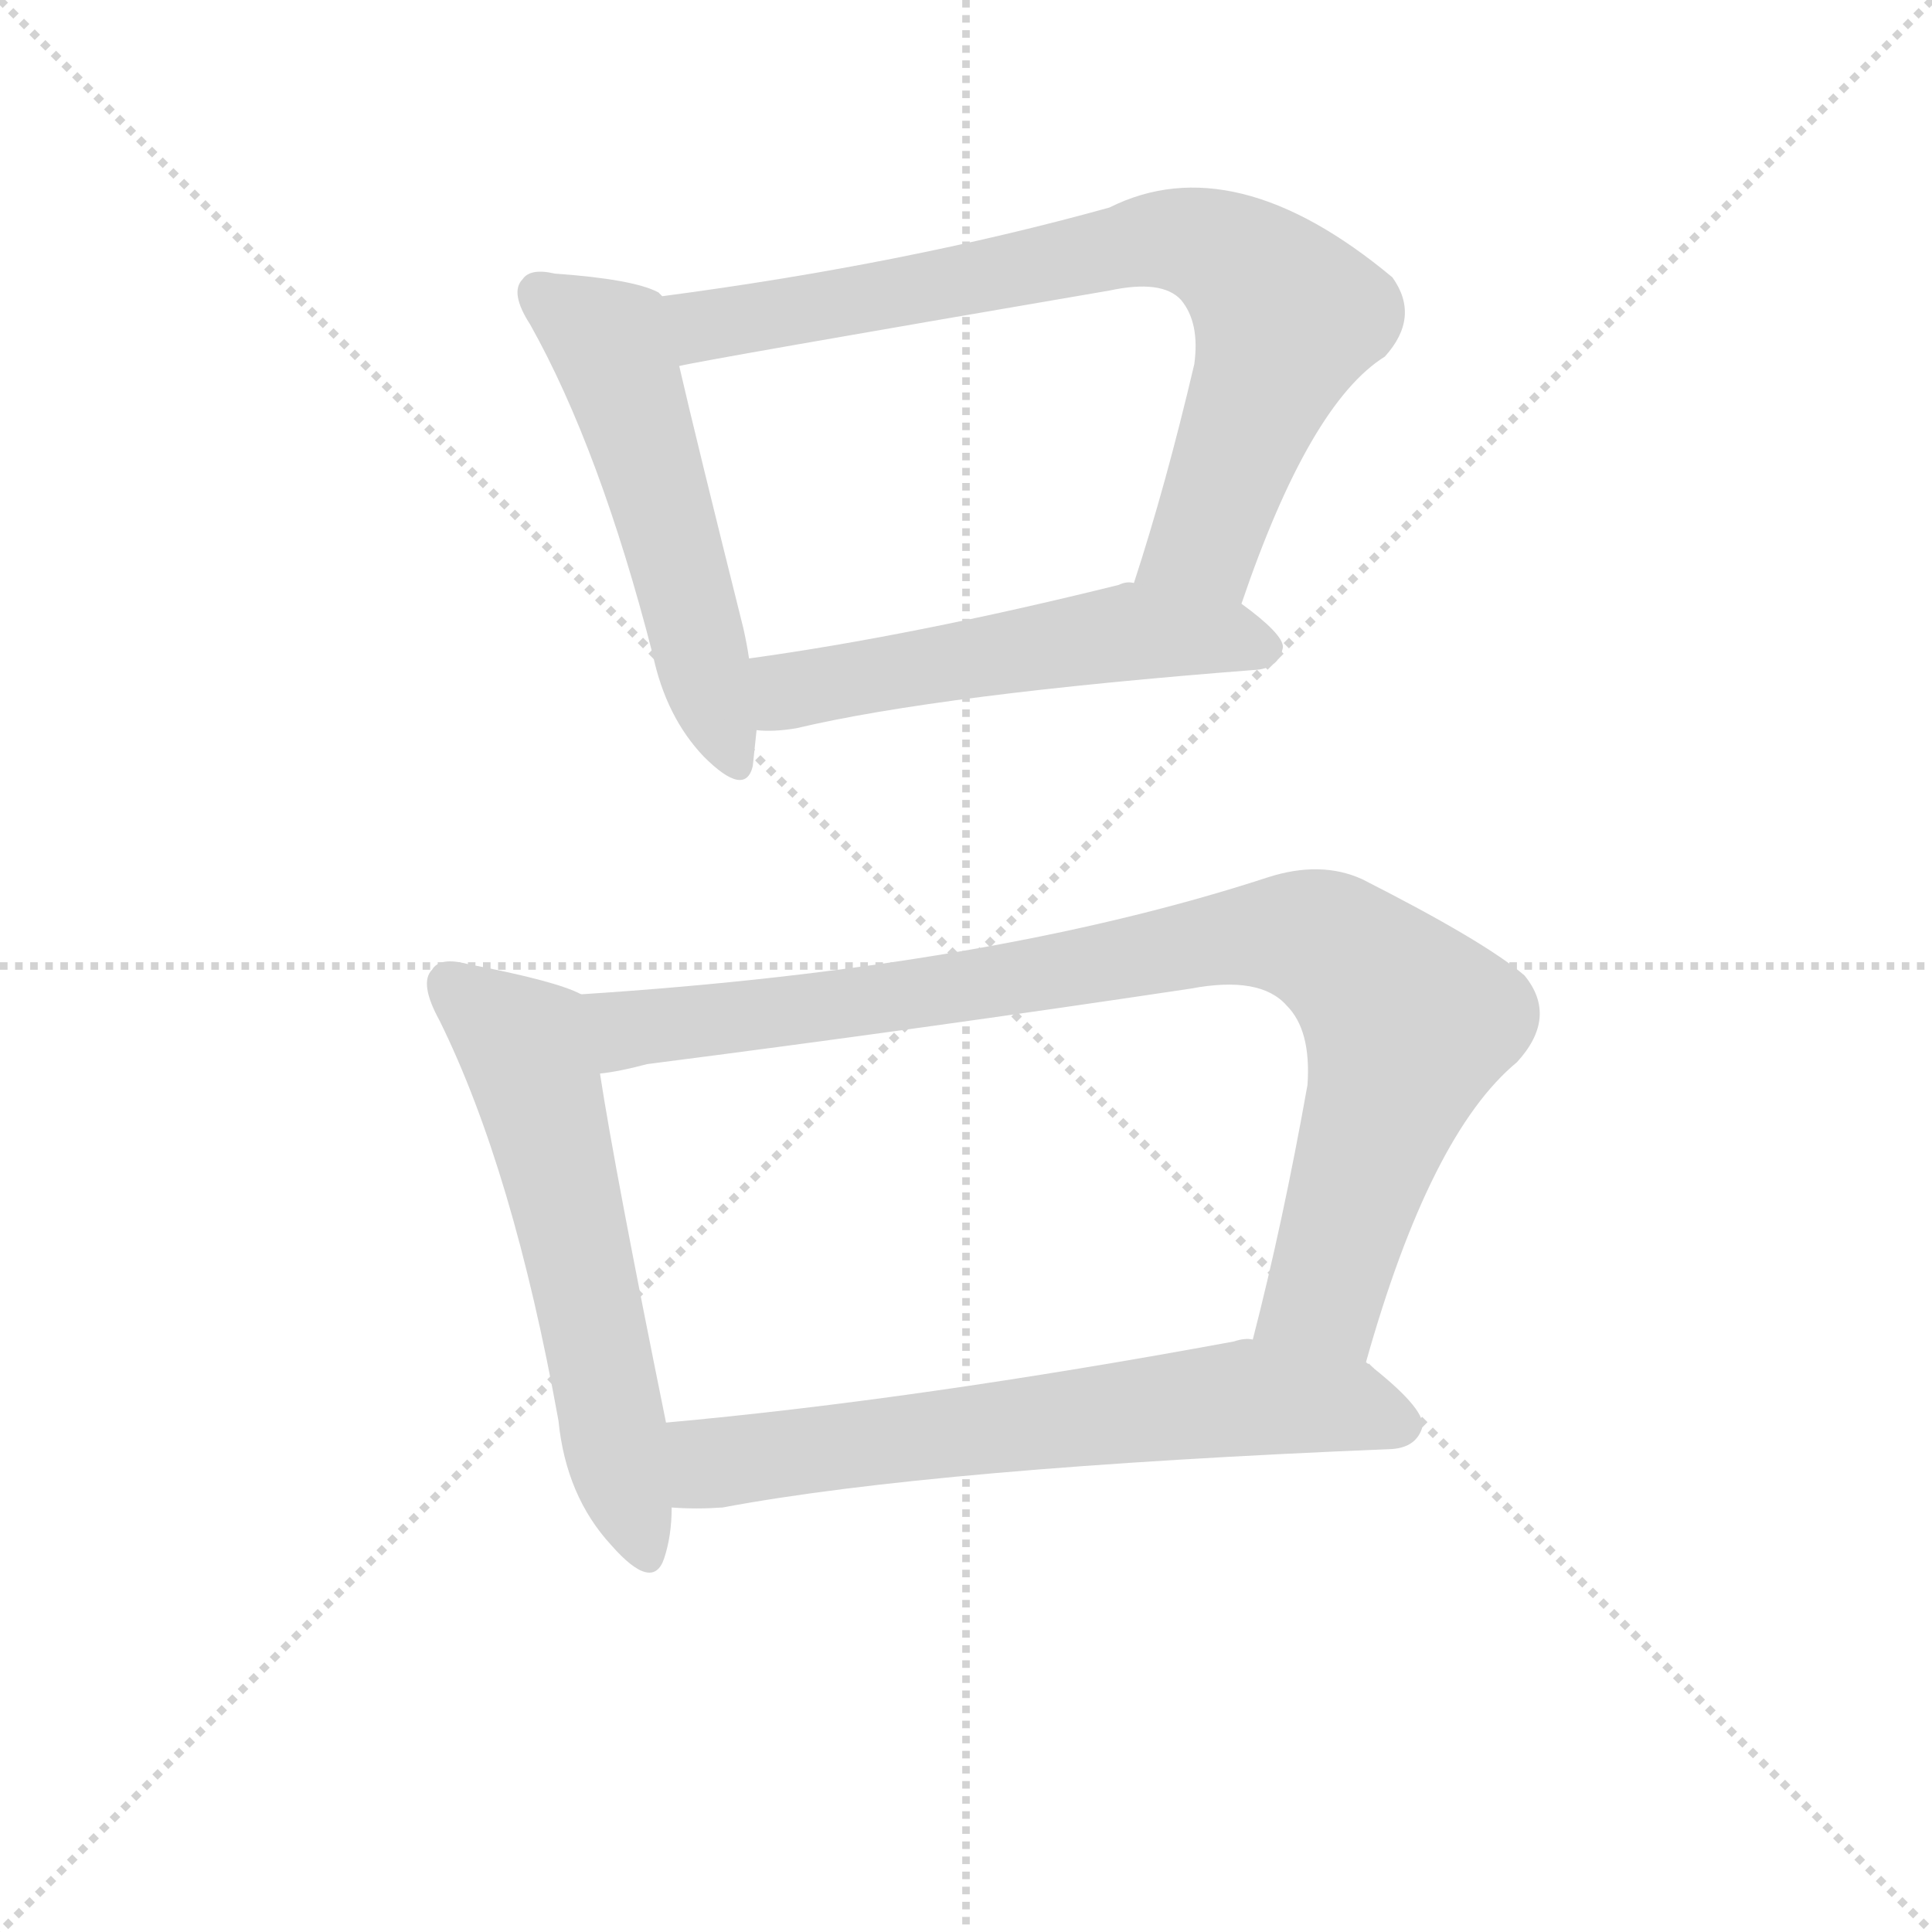
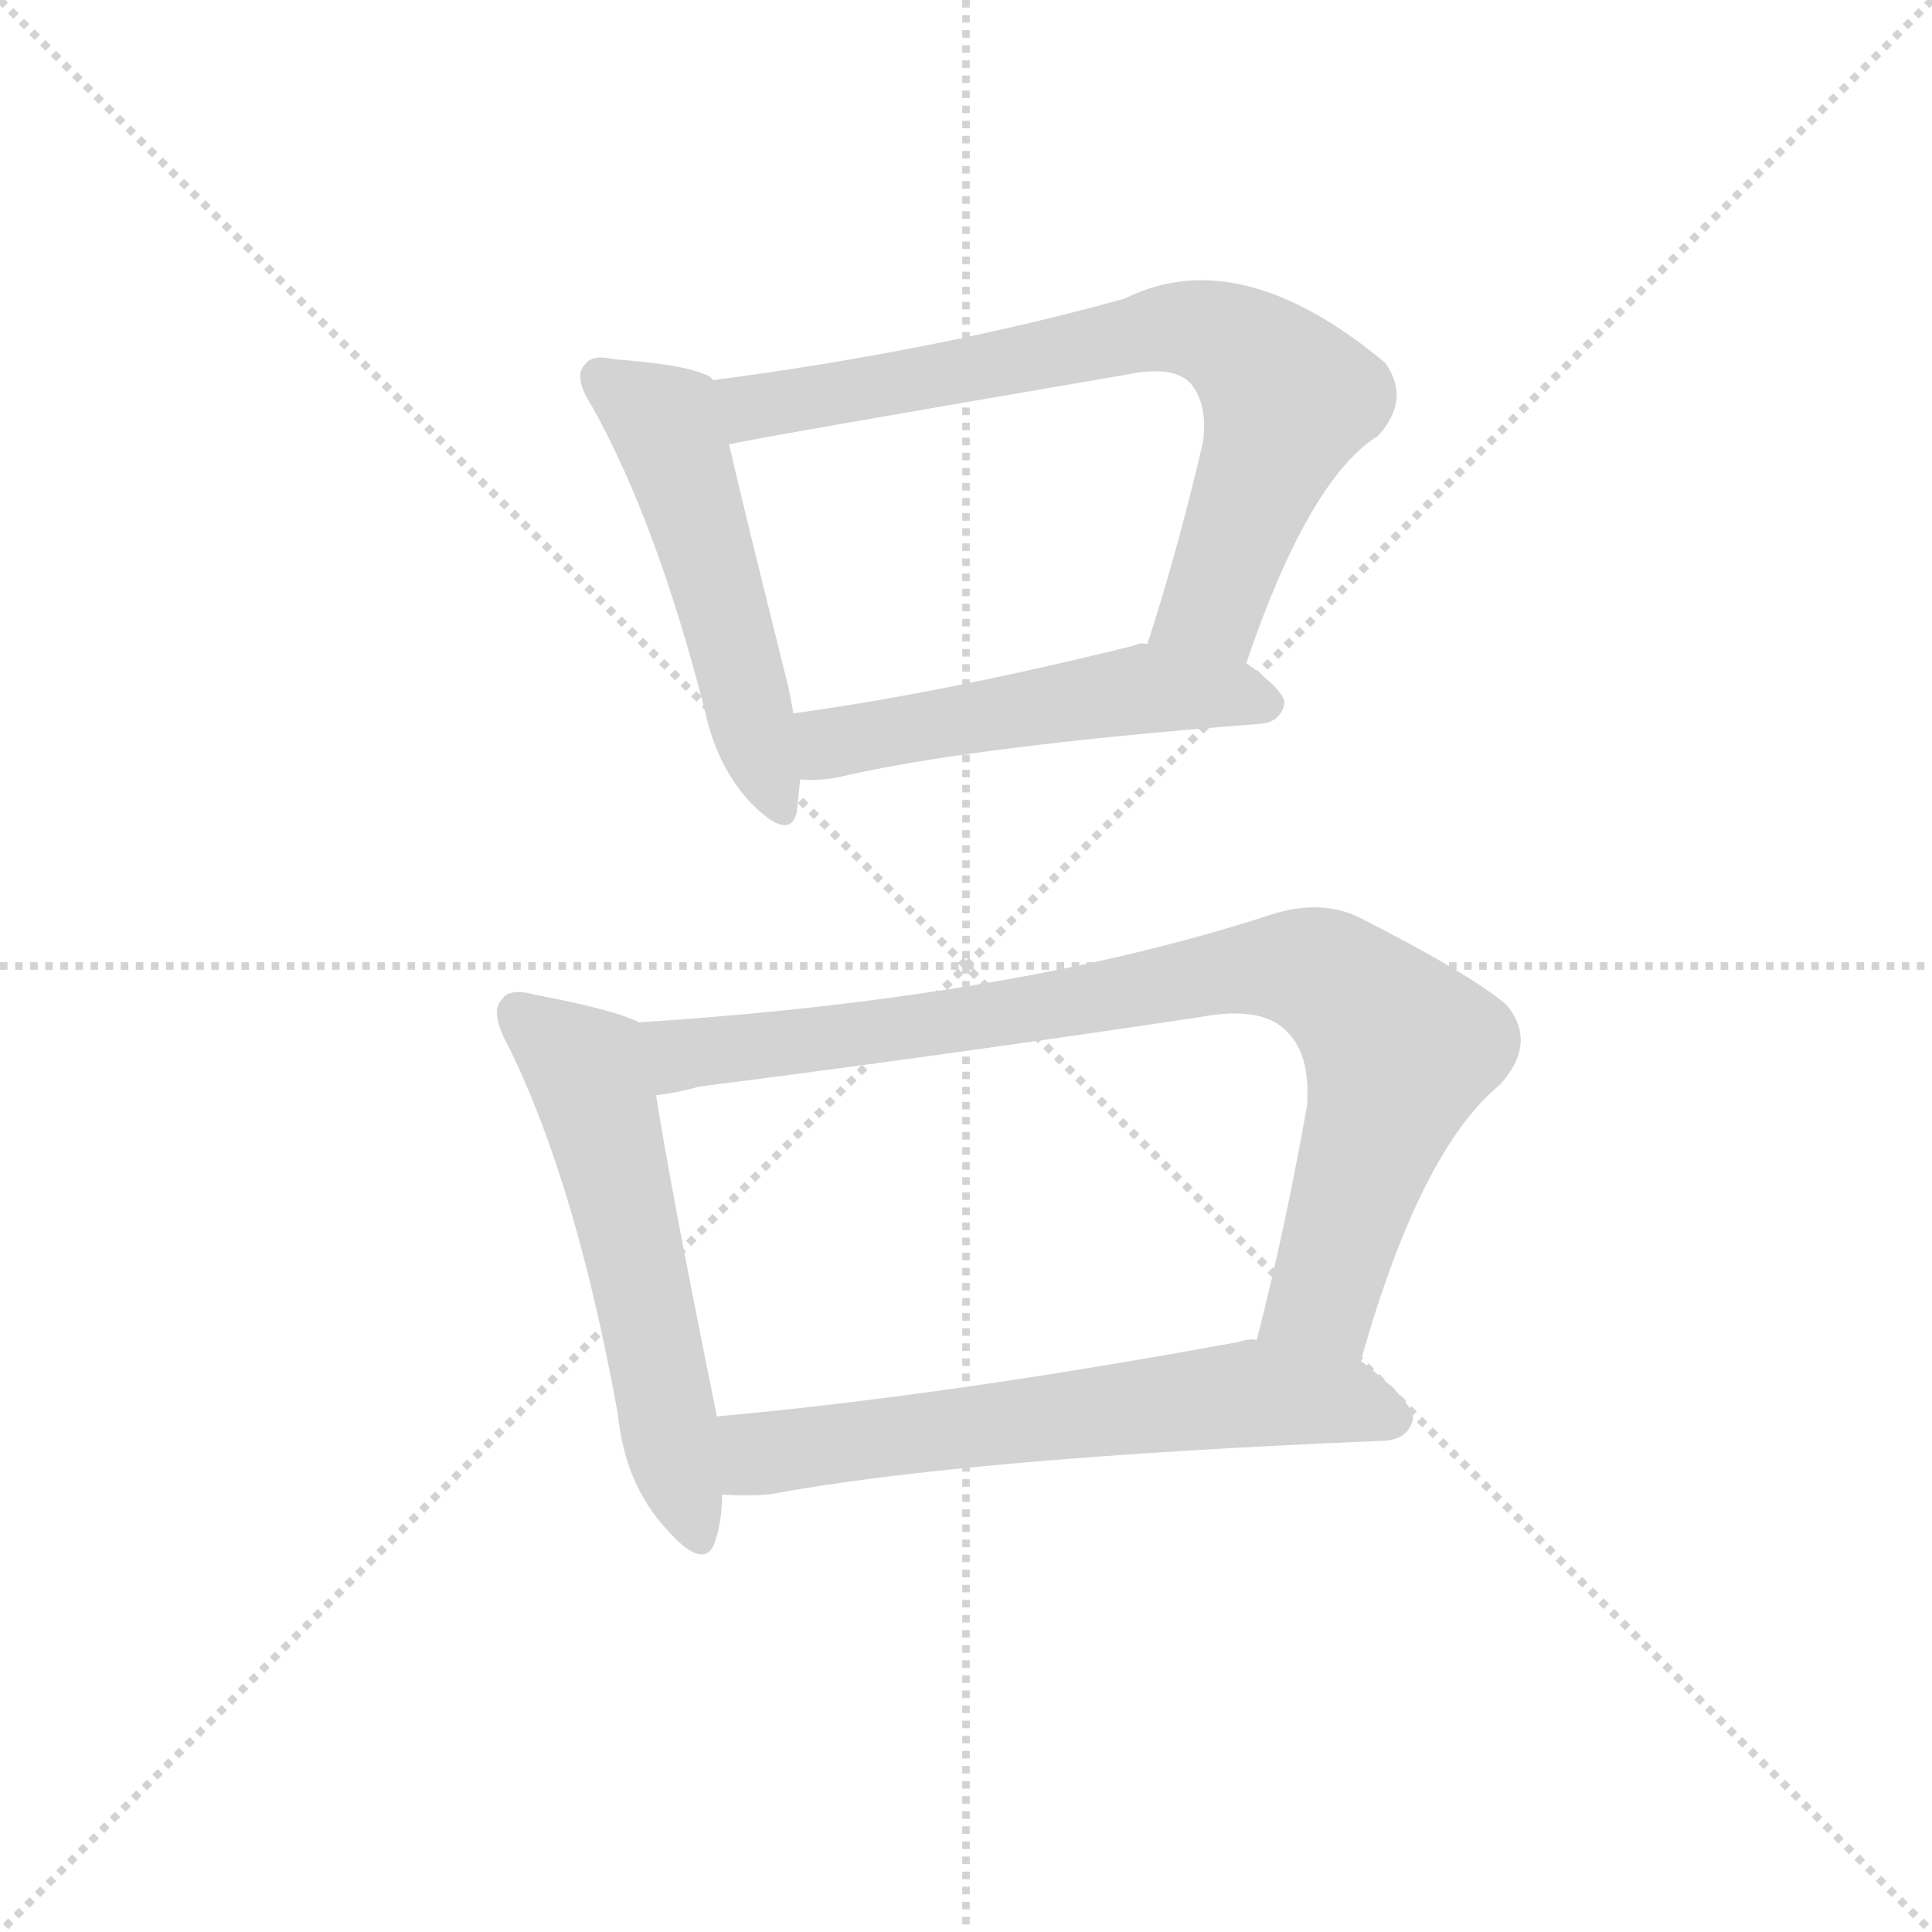
<svg xmlns="http://www.w3.org/2000/svg" version="1.1" viewBox="0 0 1024 1024">
  <g stroke="lightgray" stroke-dasharray="1,1" stroke-width="1" transform="scale(4, 4)">
    <line x1="0" y1="0" x2="256" y2="256" />
    <line x1="256" y1="0" x2="0" y2="256" />
    <line x1="128" y1="0" x2="128" y2="256" />
    <line x1="0" y1="128" x2="256" y2="128" />
  </g>
-   <g transform="scale(1, -1) translate(0, -848)">
+   <g transform="scale(0.92, -0.92) translate(60, -830)">
    <style type="text/css">
      
        @keyframes keyframes0 {
          from {
            stroke: blue;
            stroke-dashoffset: 529;
            stroke-width: 128;
          }
          63% {
            animation-timing-function: step-end;
            stroke: blue;
            stroke-dashoffset: 0;
            stroke-width: 128;
          }
          to {
            stroke: black;
            stroke-width: 1024;
          }
        }
        #make-me-a-hanzi-animation-0 {
          animation: keyframes0 0.681s both;
          animation-delay: 0s;
          animation-timing-function: linear;
        }
      
        @keyframes keyframes1 {
          from {
            stroke: blue;
            stroke-dashoffset: 764;
            stroke-width: 128;
          }
          71% {
            animation-timing-function: step-end;
            stroke: blue;
            stroke-dashoffset: 0;
            stroke-width: 128;
          }
          to {
            stroke: black;
            stroke-width: 1024;
          }
        }
        #make-me-a-hanzi-animation-1 {
          animation: keyframes1 0.872s both;
          animation-delay: 0.681s;
          animation-timing-function: linear;
        }
      
        @keyframes keyframes2 {
          from {
            stroke: blue;
            stroke-dashoffset: 529;
            stroke-width: 128;
          }
          63% {
            animation-timing-function: step-end;
            stroke: blue;
            stroke-dashoffset: 0;
            stroke-width: 128;
          }
          to {
            stroke: black;
            stroke-width: 1024;
          }
        }
        #make-me-a-hanzi-animation-2 {
          animation: keyframes2 0.681s both;
          animation-delay: 1.552s;
          animation-timing-function: linear;
        }
      
        @keyframes keyframes3 {
          from {
            stroke: blue;
            stroke-dashoffset: 578;
            stroke-width: 128;
          }
          65% {
            animation-timing-function: step-end;
            stroke: blue;
            stroke-dashoffset: 0;
            stroke-width: 128;
          }
          to {
            stroke: black;
            stroke-width: 1024;
          }
        }
        #make-me-a-hanzi-animation-3 {
          animation: keyframes3 0.72s both;
          animation-delay: 2.233s;
          animation-timing-function: linear;
        }
      
        @keyframes keyframes4 {
          from {
            stroke: blue;
            stroke-dashoffset: 897;
            stroke-width: 128;
          }
          74% {
            animation-timing-function: step-end;
            stroke: blue;
            stroke-dashoffset: 0;
            stroke-width: 128;
          }
          to {
            stroke: black;
            stroke-width: 1024;
          }
        }
        #make-me-a-hanzi-animation-4 {
          animation: keyframes4 0.98s both;
          animation-delay: 2.953s;
          animation-timing-function: linear;
        }
      
        @keyframes keyframes5 {
          from {
            stroke: blue;
            stroke-dashoffset: 647;
            stroke-width: 128;
          }
          68% {
            animation-timing-function: step-end;
            stroke: blue;
            stroke-dashoffset: 0;
            stroke-width: 128;
          }
          to {
            stroke: black;
            stroke-width: 1024;
          }
        }
        #make-me-a-hanzi-animation-5 {
          animation: keyframes5 0.777s both;
          animation-delay: 3.933s;
          animation-timing-function: linear;
        }
      
    </style>
-     <path d="M 351 691 L 349 693 Q 336 700 294 703 Q 281 706 277 700 Q 270 693 281 676 Q 318 610 346 501 Q 353 468 373 447 Q 395 425 399 442 Q 400 451 401 461 L 397 499 Q 396 506 394 515 Q 369 615 360 654 C 353 683 351 691 351 691 Z" fill="lightgray" />
-     <path d="M 658 528 Q 694 634 734 659 Q 753 680 738 701 Q 654 771 588 738 Q 480 708 351 691 C 321 687 331 648 360 654 Q 372 657 588 694 Q 616 700 626 689 Q 636 677 633 655 Q 618 591 601 539 C 592 510 648 500 658 528 Z" fill="lightgray" />
-     <path d="M 401 461 Q 410 460 422 462 Q 498 480 666 493 Q 678 494 680 505 Q 680 512 658 528 L 601 539 Q 597 540 593 538 Q 484 511 397 499 C 367 495 371 462 401 461 Z" fill="lightgray" />
-     <path d="M 308 321 Q 295 328 248 337 Q 233 341 229 334 Q 222 327 233 307 Q 272 228 296 95 Q 300 55 324 29 Q 346 4 352 22 Q 356 34 356 49 L 353 94 Q 326 227 318 279 C 313 309 312 320 308 321 Z" fill="lightgray" />
-     <path d="M 724 126 Q 758 247 804 285 Q 826 309 808 331 Q 787 349 722 382 Q 700 392 672 383 Q 525 335 308 321 C 278 319 289 274 318 279 Q 328 280 343 284 Q 491 303 631 324 Q 668 331 682 315 Q 695 302 693 273 Q 680 200 664 138 C 657 109 716 97 724 126 Z" fill="lightgray" />
-     <path d="M 356 49 Q 369 48 383 49 Q 495 70 738 80 Q 751 81 754 92 Q 755 102 724 126 L 664 138 Q 660 139 654 137 Q 486 106 353 94 C 323 91 326 50 356 49 Z" fill="lightgray" />
+     <path d="M 351 611 L 349 613 Q 336 620 294 623 Q 281 626 277 620 Q 270 613 281 596 Q 318 530 346 421 Q 353 388 373 367 Q 395 345 399 362 Q 400 371 401 381 L 397 419 Q 396 426 394 435 Q 369 535 360 574 C 353 603 351 611 351 611 Z" fill="lightgray" />
+     <path d="M 658 448 Q 694 554 734 579 Q 753 600 738 621 Q 654 691 588 658 Q 480 628 351 611 C 321 607 331 568 360 574 Q 372 577 588 614 Q 616 620 626 609 Q 636 597 633 575 Q 618 511 601 459 C 592 430 648 420 658 448 Z" fill="lightgray" />
+     <path d="M 401 381 Q 410 380 422 382 Q 498 400 666 413 Q 678 414 680 425 Q 680 432 658 448 L 601 459 Q 597 460 593 458 Q 484 431 397 419 C 367 415 371 382 401 381 Z" fill="lightgray" />
+     <path d="M 308 241 Q 295 248 248 257 Q 233 261 229 254 Q 222 247 233 227 Q 272 148 296 15 Q 300 -25 324 -51 Q 346 -76 352 -58 Q 356 -46 356 -31 L 353 14 Q 326 147 318 199 C 313 229 312 240 308 241 Z" fill="lightgray" />
+     <path d="M 724 46 Q 758 167 804 205 Q 826 229 808 251 Q 787 269 722 302 Q 700 312 672 303 Q 525 255 308 241 C 278 239 289 194 318 199 Q 328 200 343 204 Q 491 223 631 244 Q 668 251 682 235 Q 695 222 693 193 Q 680 120 664 58 C 657 29 716 17 724 46 Z" fill="lightgray" />
+     <path d="M 356 -31 Q 369 -32 383 -31 Q 495 -10 738 0 Q 751 1 754 12 Q 755 22 724 46 L 664 58 Q 660 59 654 57 Q 486 26 353 14 C 323 11 326 -30 356 -31 Z" fill="lightgray" />
    <clipPath id="make-me-a-hanzi-clip-0">
-       <path d="M 351 691 L 349 693 Q 336 700 294 703 Q 281 706 277 700 Q 270 693 281 676 Q 318 610 346 501 Q 353 468 373 447 Q 395 425 399 442 Q 400 451 401 461 L 397 499 Q 396 506 394 515 Q 369 615 360 654 C 353 683 351 691 351 691 Z" />
+       <path d="M 351 611 L 349 613 Q 336 620 294 623 Q 281 626 277 620 Q 270 613 281 596 Q 318 530 346 421 Q 353 388 373 367 Q 395 345 399 362 Q 400 371 401 381 L 397 419 Q 396 426 394 435 Q 369 535 360 574 C 353 603 351 611 351 611 Z" />
    </clipPath>
-     <path clip-path="url(#make-me-a-hanzi-clip-0)" d="M 286 693 L 324 665 L 387 448" fill="none" id="make-me-a-hanzi-animation-0" stroke-dasharray="401 802" stroke-linecap="round" />
+     <path clip-path="url(#make-me-a-hanzi-clip-0)" d="M 286 613 L 324 585 L 387 368" fill="none" id="make-me-a-hanzi-animation-0" stroke-dasharray="401 802" stroke-linecap="round" />
    <clipPath id="make-me-a-hanzi-clip-1">
-       <path d="M 658 528 Q 694 634 734 659 Q 753 680 738 701 Q 654 771 588 738 Q 480 708 351 691 C 321 687 331 648 360 654 Q 372 657 588 694 Q 616 700 626 689 Q 636 677 633 655 Q 618 591 601 539 C 592 510 648 500 658 528 Z" />
+       <path d="M 658 448 Q 694 554 734 579 Q 753 600 738 621 Q 654 691 588 658 Q 480 628 351 611 C 321 607 331 568 360 574 Q 372 577 588 614 Q 616 620 626 609 Q 636 597 633 575 Q 618 511 601 459 C 592 430 648 420 658 448 Z" />
    </clipPath>
-     <path clip-path="url(#make-me-a-hanzi-clip-1)" d="M 360 661 L 377 677 L 519 699 L 603 720 L 645 715 L 666 701 L 682 680 L 639 562 L 609 544" fill="none" id="make-me-a-hanzi-animation-1" stroke-dasharray="636 1272" stroke-linecap="round" />
+     <path clip-path="url(#make-me-a-hanzi-clip-1)" d="M 360 581 L 377 597 L 519 619 L 603 640 L 645 635 L 666 621 L 682 600 L 639 482 L 609 464" fill="none" id="make-me-a-hanzi-animation-1" stroke-dasharray="636 1272" stroke-linecap="round" />
    <clipPath id="make-me-a-hanzi-clip-2">
-       <path d="M 401 461 Q 410 460 422 462 Q 498 480 666 493 Q 678 494 680 505 Q 680 512 658 528 L 601 539 Q 597 540 593 538 Q 484 511 397 499 C 367 495 371 462 401 461 Z" />
+       <path d="M 401 381 Q 410 380 422 382 Q 498 400 666 413 Q 678 414 680 425 Q 680 432 658 448 L 601 459 Q 597 460 593 458 Q 484 431 397 419 C 367 415 371 382 401 381 Z" />
    </clipPath>
-     <path clip-path="url(#make-me-a-hanzi-clip-2)" d="M 406 468 L 418 482 L 591 512 L 670 505" fill="none" id="make-me-a-hanzi-animation-2" stroke-dasharray="401 802" stroke-linecap="round" />
+     <path clip-path="url(#make-me-a-hanzi-clip-2)" d="M 406 388 L 418 402 L 591 432 L 670 425" fill="none" id="make-me-a-hanzi-animation-2" stroke-dasharray="401 802" stroke-linecap="round" />
    <clipPath id="make-me-a-hanzi-clip-3">
-       <path d="M 308 321 Q 295 328 248 337 Q 233 341 229 334 Q 222 327 233 307 Q 272 228 296 95 Q 300 55 324 29 Q 346 4 352 22 Q 356 34 356 49 L 353 94 Q 326 227 318 279 C 313 309 312 320 308 321 Z" />
+       <path d="M 308 241 Q 295 248 248 257 Q 233 261 229 254 Q 222 247 233 227 Q 272 148 296 15 Q 300 -25 324 -51 Q 346 -76 352 -58 Q 356 -46 356 -31 L 353 14 Q 326 147 318 199 C 313 229 312 240 308 241 Z" />
    </clipPath>
-     <path clip-path="url(#make-me-a-hanzi-clip-3)" d="M 239 326 L 278 294 L 339 29" fill="none" id="make-me-a-hanzi-animation-3" stroke-dasharray="450 900" stroke-linecap="round" />
+     <path clip-path="url(#make-me-a-hanzi-clip-3)" d="M 239 246 L 278 214 L 339 -51" fill="none" id="make-me-a-hanzi-animation-3" stroke-dasharray="450 900" stroke-linecap="round" />
    <clipPath id="make-me-a-hanzi-clip-4">
-       <path d="M 724 126 Q 758 247 804 285 Q 826 309 808 331 Q 787 349 722 382 Q 700 392 672 383 Q 525 335 308 321 C 278 319 289 274 318 279 Q 328 280 343 284 Q 491 303 631 324 Q 668 331 682 315 Q 695 302 693 273 Q 680 200 664 138 C 657 109 716 97 724 126 Z" />
+       <path d="M 724 46 Q 758 167 804 205 Q 826 229 808 251 Q 787 269 722 302 Q 700 312 672 303 Q 525 255 308 241 C 278 239 289 194 318 199 Q 328 200 343 204 Q 491 223 631 244 Q 668 251 682 235 Q 695 222 693 193 Q 680 120 664 58 C 657 29 716 17 724 46 Z" />
    </clipPath>
-     <path clip-path="url(#make-me-a-hanzi-clip-4)" d="M 317 316 L 330 304 L 364 305 L 647 351 L 700 349 L 727 330 L 746 306 L 745 298 L 703 163 L 673 143" fill="none" id="make-me-a-hanzi-animation-4" stroke-dasharray="769 1538" stroke-linecap="round" />
+     <path clip-path="url(#make-me-a-hanzi-clip-4)" d="M 317 236 L 330 224 L 364 225 L 647 271 L 700 269 L 727 250 L 746 226 L 745 218 L 703 83 L 673 63" fill="none" id="make-me-a-hanzi-animation-4" stroke-dasharray="769 1538" stroke-linecap="round" />
    <clipPath id="make-me-a-hanzi-clip-5">
-       <path d="M 356 49 Q 369 48 383 49 Q 495 70 738 80 Q 751 81 754 92 Q 755 102 724 126 L 664 138 Q 660 139 654 137 Q 486 106 353 94 C 323 91 326 50 356 49 Z" />
+       <path d="M 356 -31 Q 369 -32 383 -31 Q 495 -10 738 0 Q 751 1 754 12 Q 755 22 724 46 L 664 58 Q 660 59 654 57 Q 486 26 353 14 C 323 11 326 -30 356 -31 Z" />
    </clipPath>
-     <path clip-path="url(#make-me-a-hanzi-clip-5)" d="M 360 87 L 384 73 L 662 107 L 719 103 L 743 93" fill="none" id="make-me-a-hanzi-animation-5" stroke-dasharray="519 1038" stroke-linecap="round" />
+     <path clip-path="url(#make-me-a-hanzi-clip-5)" d="M 360 7 L 384 -7 L 662 27 L 719 23 L 743 13" fill="none" id="make-me-a-hanzi-animation-5" stroke-dasharray="519 1038" stroke-linecap="round" />
  </g>
</svg>
